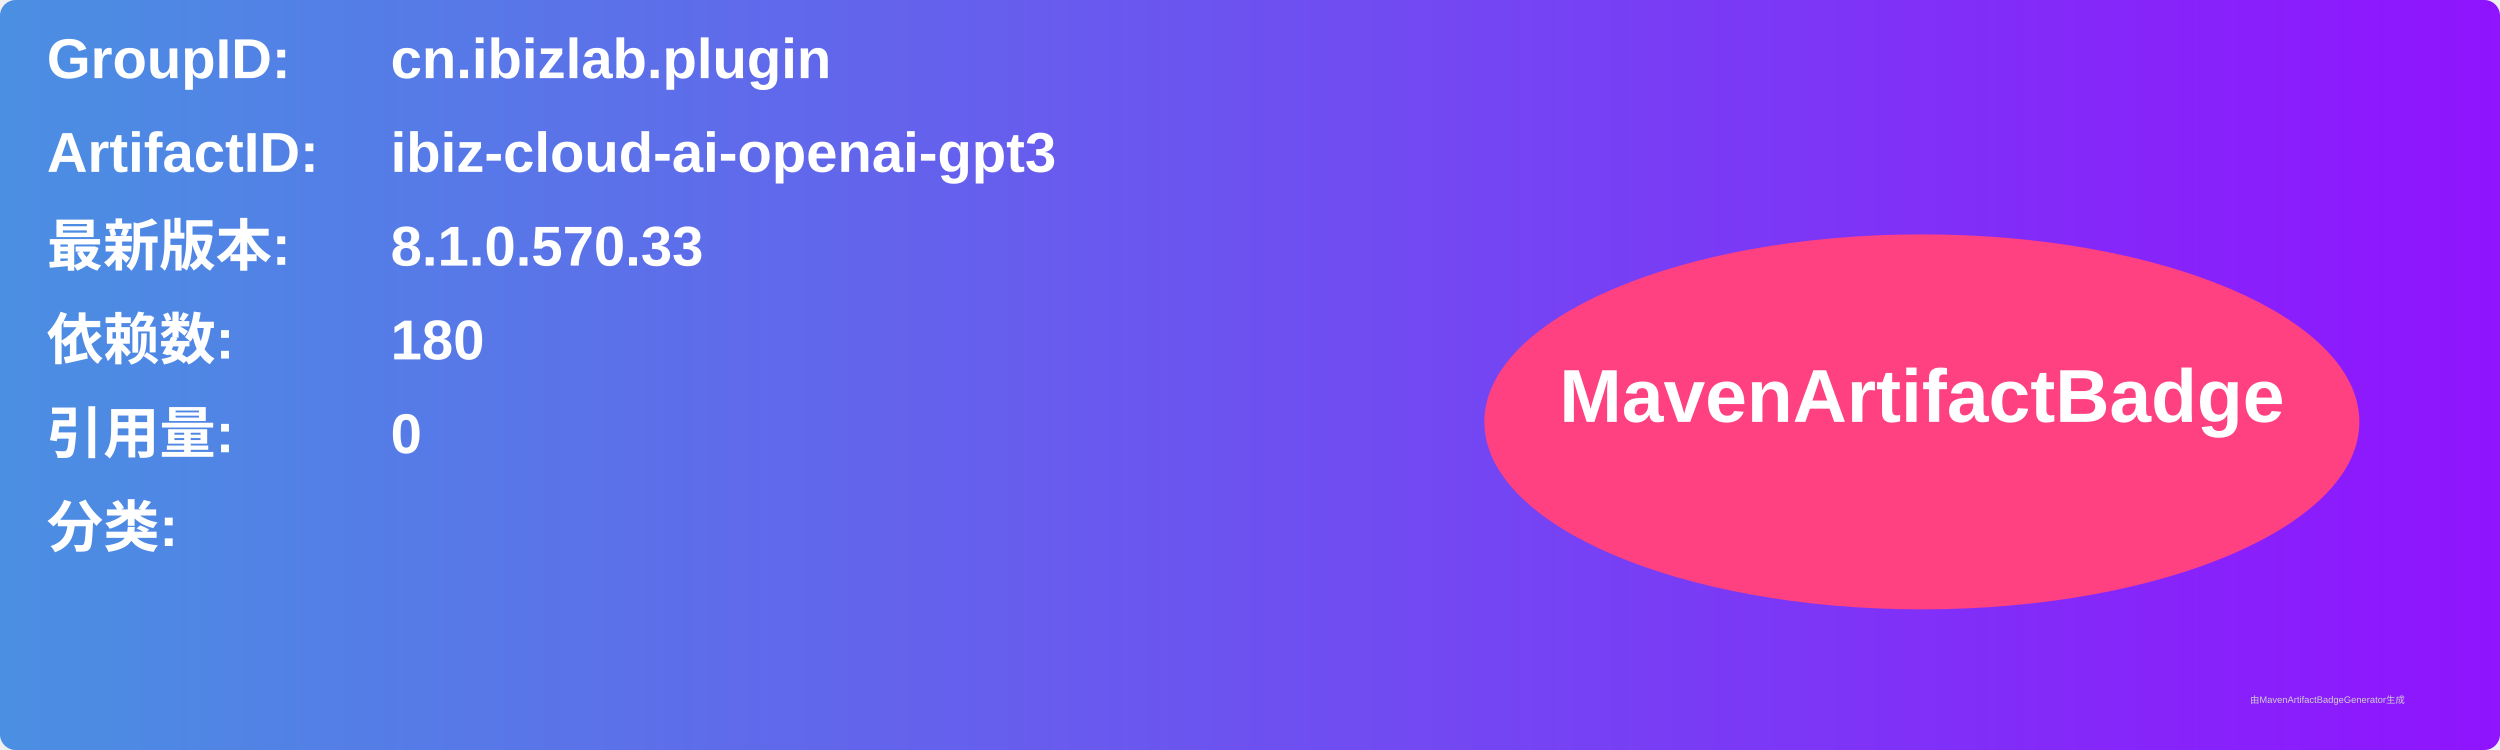
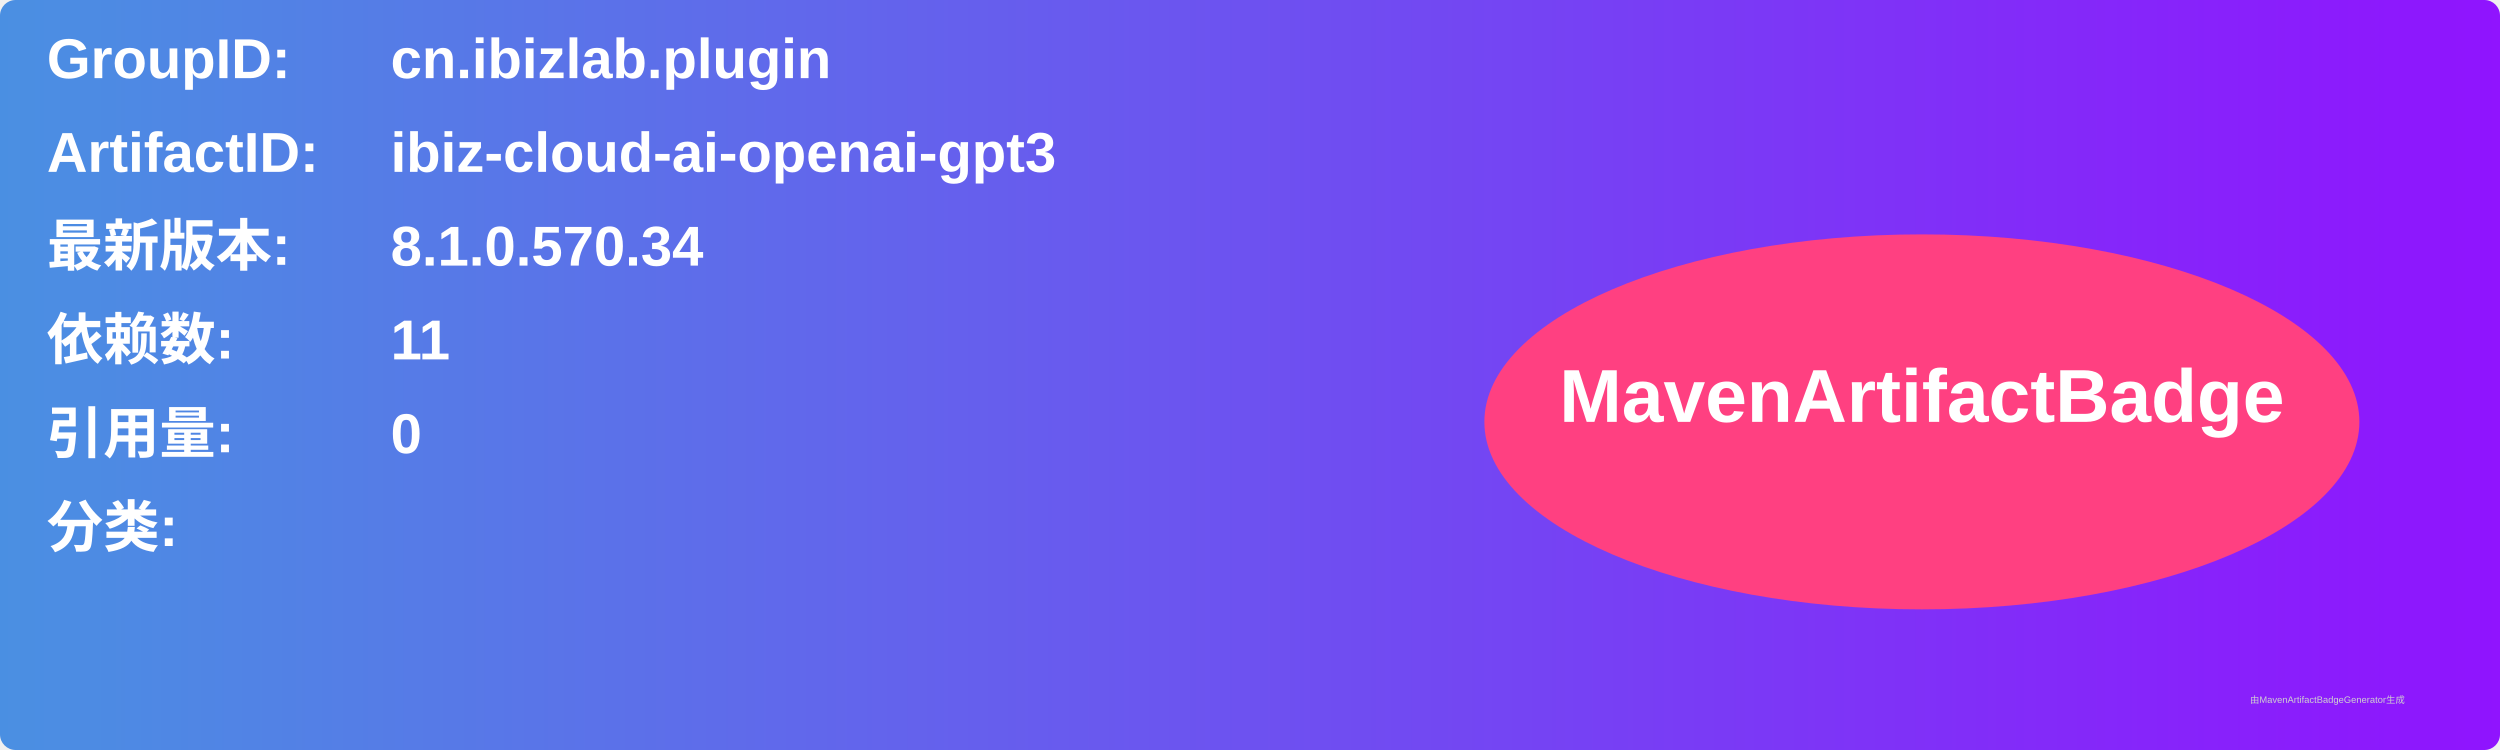
<svg xmlns="http://www.w3.org/2000/svg" width="800" height="240" viewBox="0 0 800 240">
  <linearGradient id="grad" x1="0%" y1="0%" x2="100%" y2="0%">
    <stop offset="0%" stop-color="#4a90e2" />
    <stop offset="100%" stop-color="#9013fe" />
  </linearGradient>
  <rect width="100%" height="100%" rx="5" ry="5" fill="url(#grad)" />
  <g transform="translate(15, 15)">
    <text x="0" y="10" font-family="Arial" font-size="18" fill="white" font-weight="bold" width="260">GroupID:</text>
    <text x="110" y="10" font-family="Arial" font-size="18" fill="white" font-weight="bold" width="460">cn.ibizlab.plugin</text>
    <text x="0" y="40" font-family="Arial" font-size="18" fill="white" font-weight="bold" width="260">ArtifactID:</text>
    <text x="110" y="40" font-family="Arial" font-size="18" fill="white" font-weight="bold" width="460">ibiz-cloud-ai-openai-gpt3</text>
    <text x="0" y="70" font-family="Arial" font-size="18" fill="white" font-weight="bold">最新版本:</text>
    <text x="110" y="70" font-family="Arial" font-size="18" fill="white" font-weight="bold">
-       <tspan font-weight="bold">8.1.0.570.33</tspan>
+       <tspan font-weight="bold">8.1.0.570.34</tspan>
    </text>
    <text x="0" y="100" font-family="Arial" font-size="18" fill="white" font-weight="bold">依赖数: </text>
    <text x="110" y="100" font-family="Arial" font-size="18" fill="white">
-       <tspan font-weight="bold">180</tspan>
+       <tspan font-weight="bold">11</tspan>
    </text>
    <text x="0" y="130" font-family="Arial" font-size="18" fill="white" font-weight="bold">引用量: </text>
    <text x="110" y="130" font-family="Arial" font-size="18" fill="white">
      <tspan font-weight="bold">0</tspan>
    </text>
    <text x="0" y="160" font-family="Arial" font-size="18" fill="white" font-weight="bold">分类:</text>
    <text x="10" y="190" font-family="Arial" font-size="10" fill="white">
      <tspan font-weight="bold" />
    </text>
    <ellipse cx="600" cy="120" rx="140" ry="60" fill="#ff4081" />
    <text x="600" y="120" text-anchor="middle" font-family="Arial" font-size="24" fill="white" font-weight="bold">MavenArtifactBadge</text>
  </g>
  <text x="720" y="225" font-family="Arial" font-size="3" fill="#d0d0d0">由MavenArtifactBadgeGenerator生成</text>
</svg>
